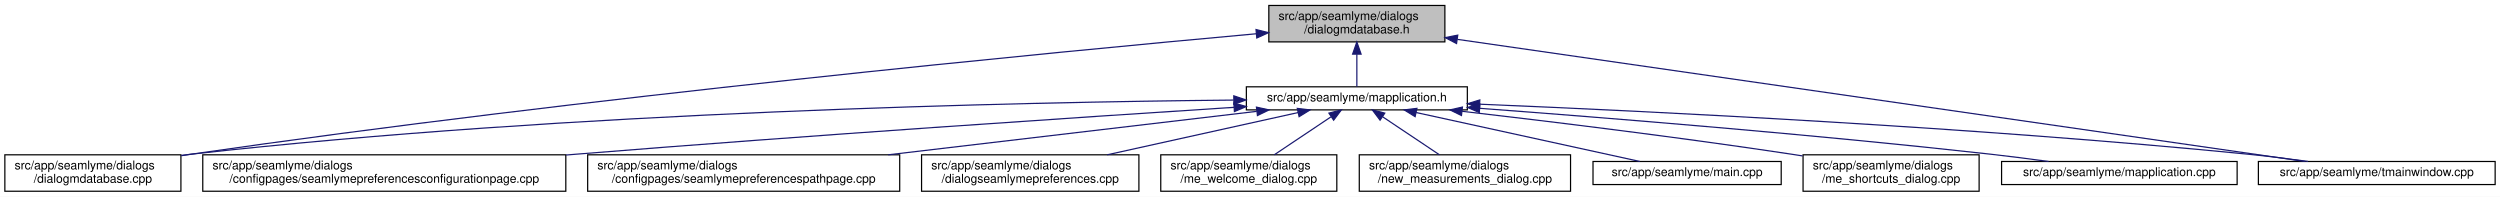
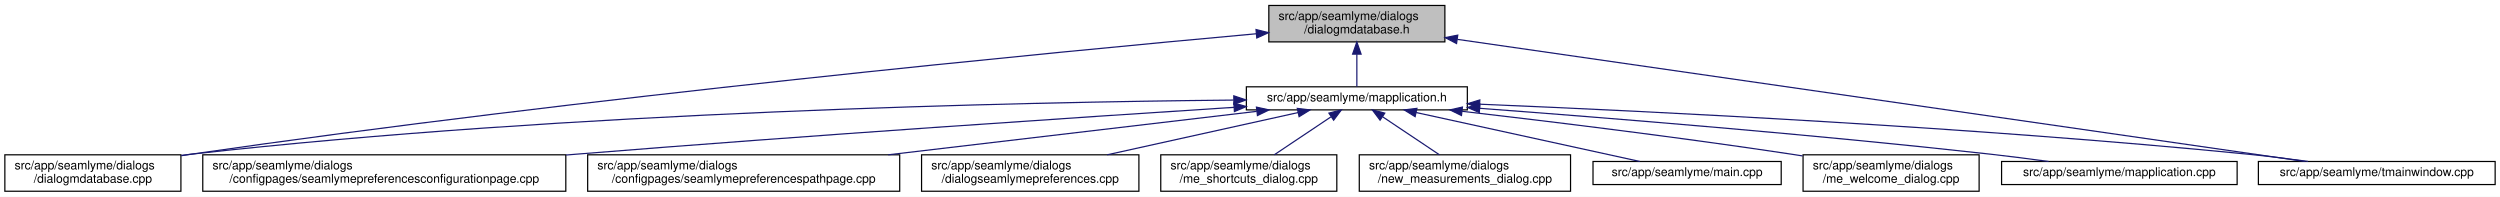
<svg xmlns="http://www.w3.org/2000/svg" xmlns:xlink="http://www.w3.org/1999/xlink" width="2059pt" height="162pt" viewBox="0.00 0.00 2059.00 162.00">
  <g id="graph0" class="graph" transform="scale(1 1) rotate(0) translate(4 158)">
    <polygon fill="white" stroke="transparent" points="-4,4 -4,-158 2055,-158 2055,4 -4,4" />
    <g id="node1" class="node">
      <g id="a_node1">
        <a xlink:title=" ">
          <polygon fill="#bfbfbf" stroke="black" points="1041,-123.5 1041,-153.5 1186,-153.5 1186,-123.5 1041,-123.5" />
          <text text-anchor="start" x="1049" y="-141.5" font-family="Helvetica,sans-Serif" font-size="10.00">src/app/seamlyme/dialogs</text>
          <text text-anchor="middle" x="1113.5" y="-130.5" font-family="Helvetica,sans-Serif" font-size="10.00">/dialogmdatabase.h</text>
        </a>
      </g>
    </g>
    <g id="node2" class="node">
      <g id="a_node2">
        <a xlink:href="../../d1/d42/dialogmdatabase_8cpp.html" target="_top" xlink:title=" ">
          <polygon fill="white" stroke="black" points="0,-0.5 0,-30.5 145,-30.5 145,-0.5 0,-0.5" />
          <text text-anchor="start" x="8" y="-18.5" font-family="Helvetica,sans-Serif" font-size="10.00">src/app/seamlyme/dialogs</text>
          <text text-anchor="middle" x="72.5" y="-7.5" font-family="Helvetica,sans-Serif" font-size="10.00">/dialogmdatabase.cpp</text>
        </a>
      </g>
    </g>
    <g id="edge1" class="edge">
      <path fill="none" stroke="midnightblue" d="M1030.56,-130.18C863.92,-115.05 476.78,-77.81 153.5,-31 150.81,-30.61 148.08,-30.2 145.32,-29.77" />
      <polygon fill="midnightblue" stroke="midnightblue" points="1030.46,-133.68 1040.73,-131.1 1031.09,-126.71 1030.46,-133.68" />
    </g>
    <g id="node3" class="node">
      <g id="a_node3">
        <a xlink:href="../../df/da4/mapplication_8h.html" target="_top" xlink:title=" ">
          <polygon fill="white" stroke="black" points="1022.5,-67.5 1022.5,-86.5 1204.5,-86.5 1204.5,-67.5 1022.5,-67.5" />
          <text text-anchor="middle" x="1113.5" y="-74.5" font-family="Helvetica,sans-Serif" font-size="10.00">src/app/seamlyme/mapplication.h</text>
        </a>
      </g>
    </g>
    <g id="edge2" class="edge">
      <path fill="none" stroke="midnightblue" d="M1113.5,-113.29C1113.5,-103.86 1113.5,-93.65 1113.5,-86.66" />
      <polygon fill="midnightblue" stroke="midnightblue" points="1110,-113.4 1113.5,-123.4 1117,-113.4 1110,-113.4" />
    </g>
    <g id="node12" class="node">
      <g id="a_node12">
        <a xlink:href="../../dc/de1/tmainwindow_8cpp.html" target="_top" xlink:title=" ">
          <polygon fill="white" stroke="black" points="1856,-6 1856,-25 2051,-25 2051,-6 1856,-6" />
          <text text-anchor="middle" x="1953.5" y="-13" font-family="Helvetica,sans-Serif" font-size="10.00">src/app/seamlyme/tmainwindow.cpp</text>
        </a>
      </g>
    </g>
    <g id="edge13" class="edge">
      <path fill="none" stroke="midnightblue" d="M1196.31,-125.57C1365.51,-101.2 1747.31,-46.2 1894.28,-25.03" />
      <polygon fill="midnightblue" stroke="midnightblue" points="1195.61,-122.14 1186.21,-127.03 1196.61,-129.06 1195.61,-122.14" />
    </g>
    <g id="edge5" class="edge">
      <path fill="none" stroke="midnightblue" d="M1011.93,-75.58C836.37,-73.88 465.02,-66.03 153.5,-31 150.8,-30.7 148.06,-30.36 145.29,-29.99" />
      <polygon fill="midnightblue" stroke="midnightblue" points="1012.16,-79.08 1022.19,-75.67 1012.22,-72.08 1012.16,-79.08" />
    </g>
    <g id="node4" class="node">
      <g id="a_node4">
        <a xlink:href="../../d9/d23/seamlymepreferencesconfigurationpage_8cpp.html" target="_top" xlink:title=" ">
          <polygon fill="white" stroke="black" points="163,-0.5 163,-30.5 462,-30.5 462,-0.5 163,-0.5" />
          <text text-anchor="start" x="171" y="-18.5" font-family="Helvetica,sans-Serif" font-size="10.00">src/app/seamlyme/dialogs</text>
          <text text-anchor="middle" x="312.5" y="-7.5" font-family="Helvetica,sans-Serif" font-size="10.00">/configpages/seamlymepreferencesconfigurationpage.cpp</text>
        </a>
      </g>
    </g>
    <g id="edge3" class="edge">
      <path fill="none" stroke="midnightblue" d="M1012.33,-69.6C885.63,-61.43 661.91,-46.48 470.5,-31 467.75,-30.78 464.98,-30.55 462.19,-30.32" />
      <polygon fill="midnightblue" stroke="midnightblue" points="1012.21,-73.1 1022.41,-70.25 1012.66,-66.11 1012.21,-73.1" />
    </g>
    <g id="node5" class="node">
      <g id="a_node5">
        <a xlink:href="../../d8/dcc/seamlymepreferencespathpage_8cpp.html" target="_top" xlink:title=" ">
          <polygon fill="white" stroke="black" points="480,-0.5 480,-30.5 737,-30.5 737,-0.5 480,-0.5" />
          <text text-anchor="start" x="488" y="-18.5" font-family="Helvetica,sans-Serif" font-size="10.00">src/app/seamlyme/dialogs</text>
          <text text-anchor="middle" x="608.5" y="-7.5" font-family="Helvetica,sans-Serif" font-size="10.00">/configpages/seamlymepreferencespathpage.cpp</text>
        </a>
      </g>
    </g>
    <g id="edge4" class="edge">
      <path fill="none" stroke="midnightblue" d="M1031.07,-66.29C948.62,-56.57 820.96,-41.53 727.52,-30.52" />
      <polygon fill="midnightblue" stroke="midnightblue" points="1030.8,-69.78 1041.15,-67.48 1031.62,-62.83 1030.8,-69.78" />
    </g>
    <g id="node6" class="node">
      <g id="a_node6">
        <a xlink:href="../../dd/db1/dialogseamlymepreferences_8cpp.html" target="_top" xlink:title=" ">
          <polygon fill="white" stroke="black" points="755,-0.5 755,-30.5 934,-30.5 934,-0.5 755,-0.5" />
          <text text-anchor="start" x="763" y="-18.5" font-family="Helvetica,sans-Serif" font-size="10.00">src/app/seamlyme/dialogs</text>
          <text text-anchor="middle" x="844.5" y="-7.5" font-family="Helvetica,sans-Serif" font-size="10.00">/dialogseamlymepreferences.cpp</text>
        </a>
      </g>
    </g>
    <g id="edge6" class="edge">
      <path fill="none" stroke="midnightblue" d="M1065.09,-65.29C1021.13,-55.57 956,-41.16 907.9,-30.52" />
      <polygon fill="midnightblue" stroke="midnightblue" points="1064.44,-68.73 1074.96,-67.48 1065.95,-61.9 1064.44,-68.73" />
    </g>
    <g id="node7" class="node">
      <g id="a_node7">
-         <a xlink:href="../../dc/d74/me__welcome__dialog_8cpp.html" target="_top" xlink:title=" ">
+         <a xlink:href="../../d6/d8e/me__shortcuts__dialog_8cpp.html" target="_top" xlink:title=" ">
          <polygon fill="white" stroke="black" points="952,-0.5 952,-30.5 1097,-30.5 1097,-0.5 952,-0.5" />
          <text text-anchor="start" x="960" y="-18.5" font-family="Helvetica,sans-Serif" font-size="10.00">src/app/seamlyme/dialogs</text>
-           <text text-anchor="middle" x="1024.5" y="-7.5" font-family="Helvetica,sans-Serif" font-size="10.00">/me_welcome_dialog.cpp</text>
+           <text text-anchor="middle" x="1024.5" y="-7.5" font-family="Helvetica,sans-Serif" font-size="10.00">/me_shortcuts_dialog.cpp</text>
        </a>
      </g>
    </g>
    <g id="edge7" class="edge">
      <path fill="none" stroke="midnightblue" d="M1092.17,-61.74C1078.02,-52.28 1059.55,-39.93 1045.48,-30.52" />
      <polygon fill="midnightblue" stroke="midnightblue" points="1090.49,-64.83 1100.75,-67.48 1094.38,-59.01 1090.49,-64.83" />
    </g>
    <g id="node8" class="node">
      <g id="a_node8">
        <a xlink:href="../../d7/d31/new__measurements__dialog_8cpp.html" target="_top" xlink:title=" ">
          <polygon fill="white" stroke="black" points="1115.5,-0.5 1115.5,-30.5 1289.5,-30.5 1289.5,-0.5 1115.5,-0.5" />
          <text text-anchor="start" x="1123.5" y="-18.5" font-family="Helvetica,sans-Serif" font-size="10.00">src/app/seamlyme/dialogs</text>
          <text text-anchor="middle" x="1202.5" y="-7.5" font-family="Helvetica,sans-Serif" font-size="10.00">/new_measurements_dialog.cpp</text>
        </a>
      </g>
    </g>
    <g id="edge8" class="edge">
      <path fill="none" stroke="midnightblue" d="M1134.83,-61.74C1148.98,-52.28 1167.45,-39.93 1181.52,-30.52" />
      <polygon fill="midnightblue" stroke="midnightblue" points="1132.62,-59.01 1126.25,-67.48 1136.51,-64.83 1132.62,-59.01" />
    </g>
    <g id="node9" class="node">
      <g id="a_node9">
        <a xlink:href="../../db/de0/app_2seamlyme_2main_8cpp.html" target="_top" xlink:title=" ">
          <polygon fill="white" stroke="black" points="1308,-6 1308,-25 1463,-25 1463,-6 1308,-6" />
          <text text-anchor="middle" x="1385.5" y="-13" font-family="Helvetica,sans-Serif" font-size="10.00">src/app/seamlyme/main.cpp</text>
        </a>
      </g>
    </g>
    <g id="edge9" class="edge">
      <path fill="none" stroke="midnightblue" d="M1162.28,-65.33C1215.02,-53.79 1298.06,-35.63 1346.6,-25.01" />
      <polygon fill="midnightblue" stroke="midnightblue" points="1161.49,-61.92 1152.47,-67.48 1162.99,-68.76 1161.49,-61.92" />
    </g>
    <g id="node10" class="node">
      <g id="a_node10">
-         <a xlink:href="../../d6/d8e/me__shortcuts__dialog_8cpp.html" target="_top" xlink:title=" ">
+         <a xlink:href="../../dc/d74/me__welcome__dialog_8cpp.html" target="_top" xlink:title=" ">
          <polygon fill="white" stroke="black" points="1481,-0.5 1481,-30.5 1626,-30.5 1626,-0.5 1481,-0.5" />
          <text text-anchor="start" x="1489" y="-18.5" font-family="Helvetica,sans-Serif" font-size="10.00">src/app/seamlyme/dialogs</text>
-           <text text-anchor="middle" x="1553.5" y="-7.5" font-family="Helvetica,sans-Serif" font-size="10.00">/me_shortcuts_dialog.cpp</text>
+           <text text-anchor="middle" x="1553.5" y="-7.5" font-family="Helvetica,sans-Serif" font-size="10.00">/me_welcome_dialog.cpp</text>
        </a>
      </g>
    </g>
    <g id="edge10" class="edge">
      <path fill="none" stroke="midnightblue" d="M1200.14,-66.34C1272.75,-57.95 1379.07,-44.97 1471.5,-31 1474.5,-30.55 1477.56,-30.07 1480.65,-29.58" />
      <polygon fill="midnightblue" stroke="midnightblue" points="1199.66,-62.87 1190.12,-67.49 1200.46,-69.82 1199.66,-62.87" />
    </g>
    <g id="node11" class="node">
      <g id="a_node11">
        <a xlink:href="../../da/dfb/mapplication_8cpp.html" target="_top" xlink:title=" ">
          <polygon fill="white" stroke="black" points="1644.5,-6 1644.5,-25 1838.5,-25 1838.5,-6 1644.5,-6" />
          <text text-anchor="middle" x="1741.5" y="-13" font-family="Helvetica,sans-Serif" font-size="10.00">src/app/seamlyme/mapplication.cpp</text>
        </a>
      </g>
    </g>
    <g id="edge11" class="edge">
      <path fill="none" stroke="midnightblue" d="M1214.62,-68.79C1319.88,-60.93 1489.47,-47.27 1635.5,-31 1651.01,-29.27 1667.75,-27.12 1683.25,-25" />
      <polygon fill="midnightblue" stroke="midnightblue" points="1214.35,-65.3 1204.63,-69.53 1214.87,-72.28 1214.35,-65.3" />
    </g>
    <g id="edge12" class="edge">
      <path fill="none" stroke="midnightblue" d="M1215.06,-72.17C1356.89,-66.29 1622.22,-53.28 1847.5,-31 1863.58,-29.41 1880.97,-27.23 1896.93,-25.03" />
      <polygon fill="midnightblue" stroke="midnightblue" points="1214.49,-68.69 1204.65,-72.6 1214.78,-75.69 1214.49,-68.69" />
    </g>
  </g>
</svg>
